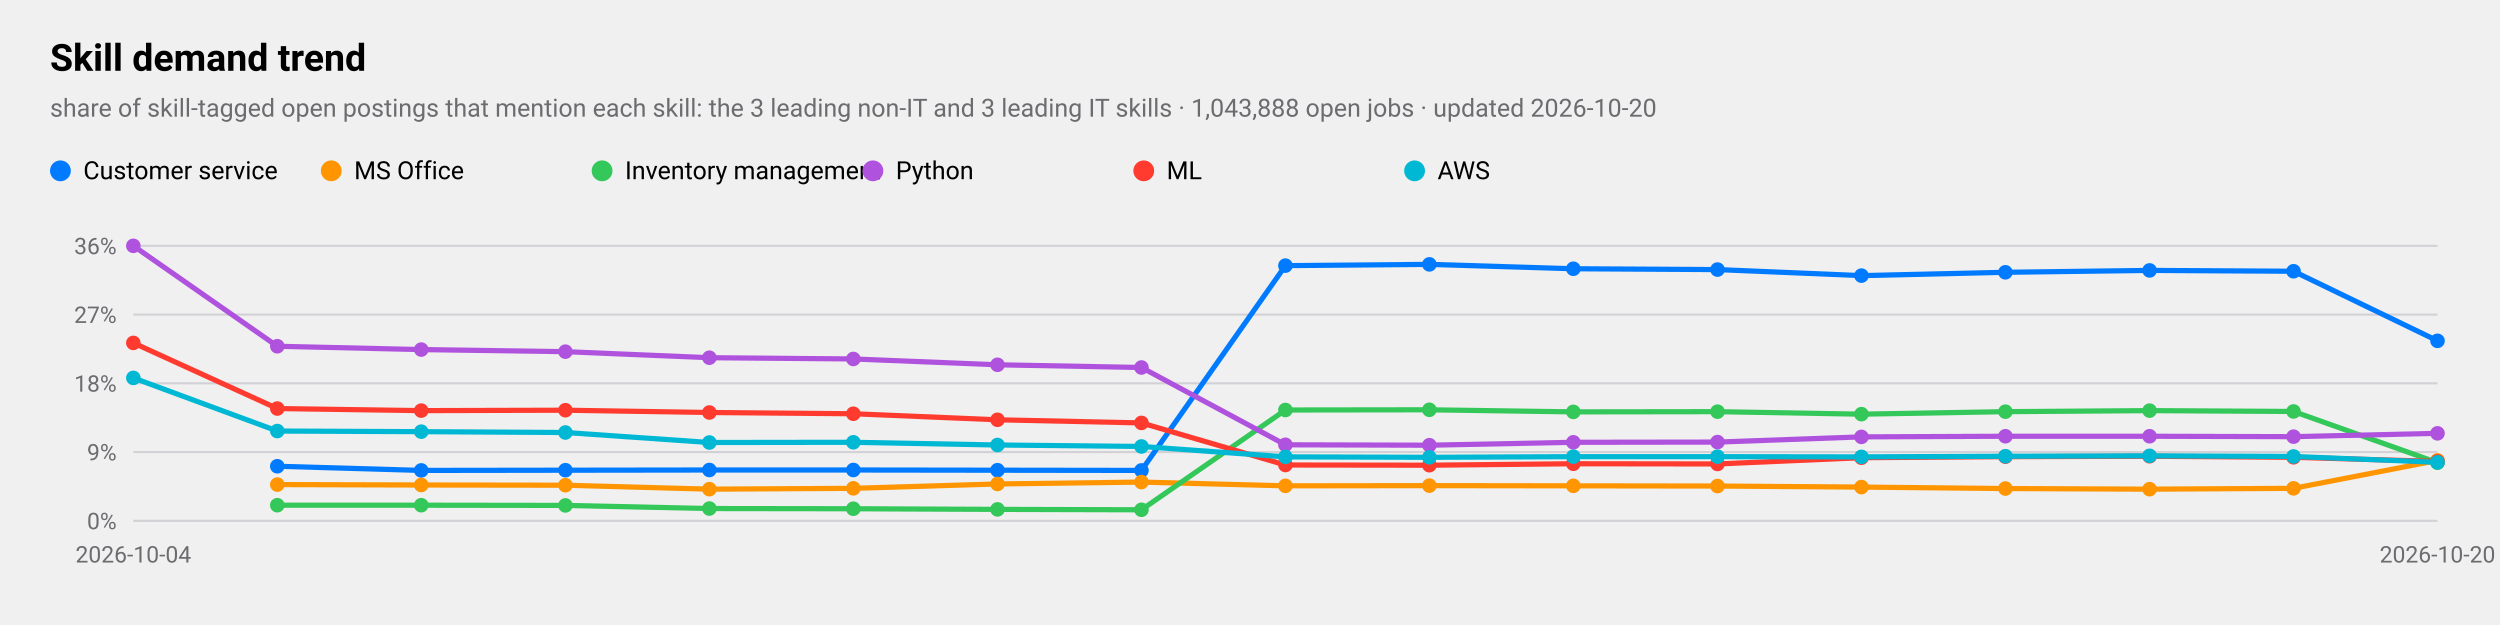
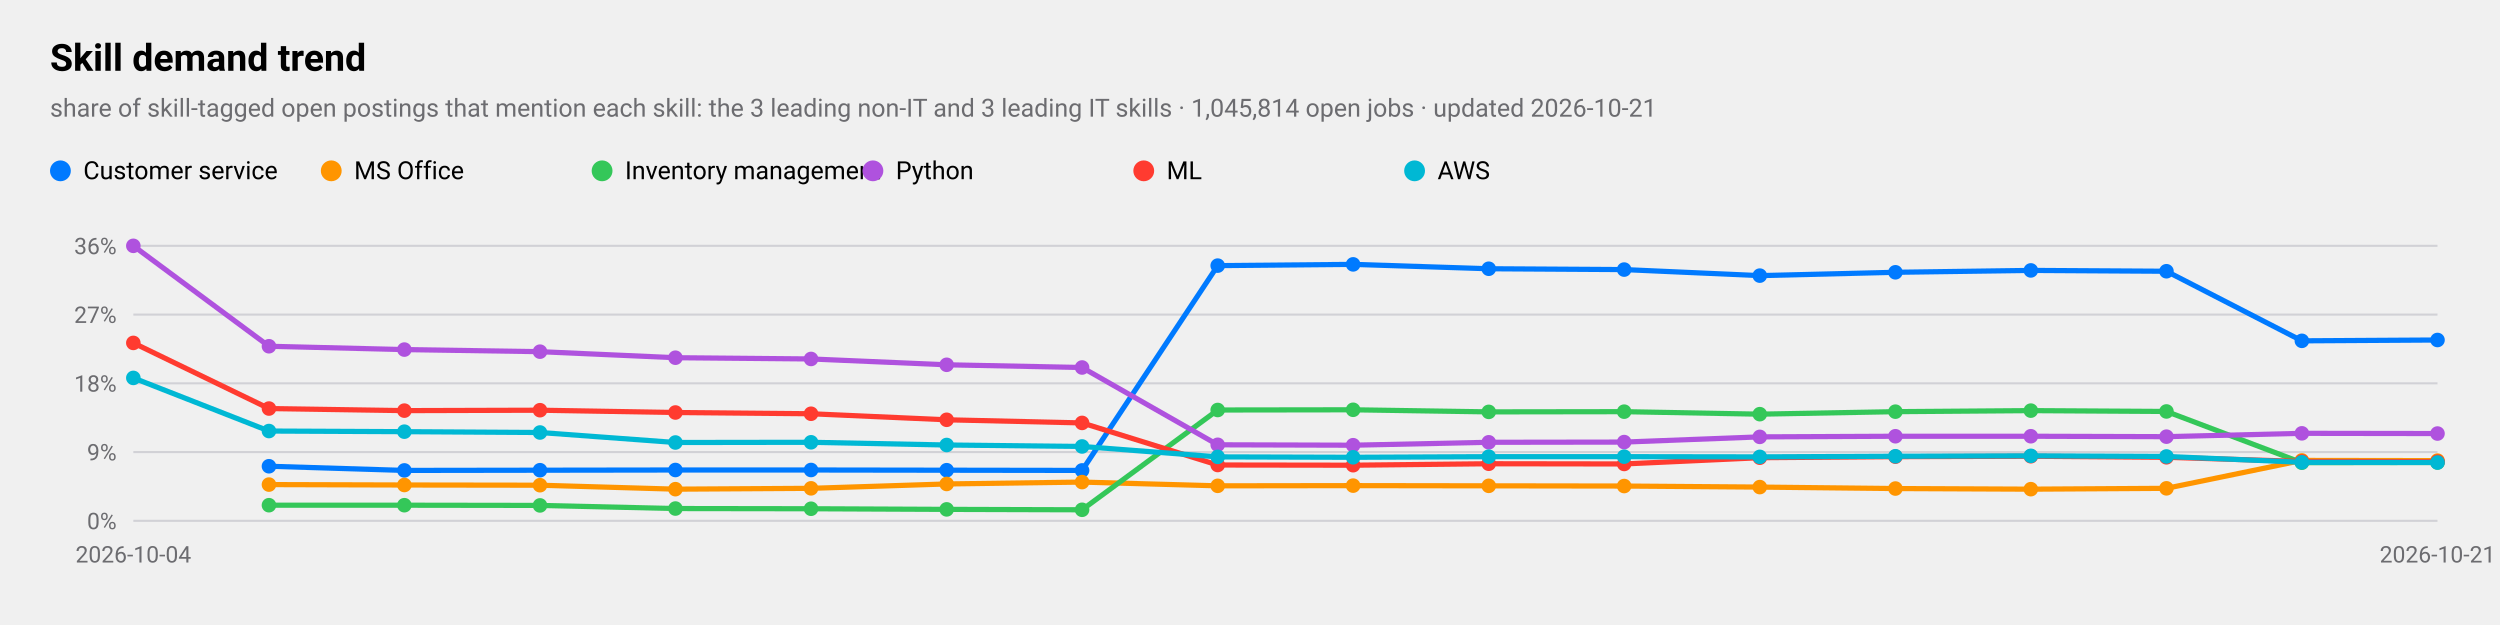
<svg xmlns="http://www.w3.org/2000/svg" viewBox="0 0 1200 300" width="1200" height="300" role="img" aria-label="Skill demand trend">
  <style>
text{font-family:-apple-system,BlinkMacSystemFont,"SF Pro Text","Helvetica Neue","Segoe UI",Roboto,sans-serif;fill:#000}
.sub,.val,.axis{fill:#6c6c70}.bar{fill:#007aff}.track{fill:#e5e5ea}.grid{stroke:#d1d1d6}
.l1{fill:none;stroke:#007aff;stroke-width:2.5}.d1{fill:#007aff}.l2{fill:none;stroke:#ff9500;stroke-width:2.5}.d2{fill:#ff9500}
.l3{fill:none;stroke:#34c759;stroke-width:2.5}.d3{fill:#34c759}.l4{fill:none;stroke:#af52de;stroke-width:2.5}.d4{fill:#af52de}
.l5{fill:none;stroke:#ff3b30;stroke-width:2.5}.d5{fill:#ff3b30}.l6{fill:none;stroke:#00b8d4;stroke-width:2.5}.d6{fill:#00b8d4}
@media(prefers-color-scheme:dark){text{fill:#fff}.sub,.val,.axis{fill:#98989d}.bar{fill:#0a84ff}.track{fill:#2c2c2e}.grid{stroke:#38383a}
.l1{stroke:#0a84ff}.d1{fill:#0a84ff}.l2{stroke:#ff9f0a}.d2{fill:#ff9f0a}
.l3{stroke:#30d158}.d3{fill:#30d158}.l4{stroke:#bf5af2}.d4{fill:#bf5af2}.l5{stroke:#ff453a}.d5{fill:#ff453a}.l6{stroke:#40cbe0}.d6{fill:#40cbe0}}
</style>
  <text x="24" y="34" font-size="18" font-weight="600">Skill demand trend</text>
-   <text class="sub" x="24" y="56" font-size="12">share of skill-tagged open postings that mention each skill: the 3 leading non-IT and 3 leading IT skills · 1,043,888 open jobs · updated 2026-10-20</text>
+   <text class="sub" x="24" y="56" font-size="12">share of skill-tagged open postings that mention each skill: the 3 leading non-IT and 3 leading IT skills · 1,045,814 open jobs · updated 2026-10-21</text>
  <line class="grid" x1="64" x2="1170" y1="250.0" y2="250.0" />
  <text class="axis" x="56" y="254.0" font-size="11" text-anchor="end">0%</text>
  <line class="grid" x1="64" x2="1170" y1="217.0" y2="217.0" />
  <text class="axis" x="56" y="221.0" font-size="11" text-anchor="end">9%</text>
  <line class="grid" x1="64" x2="1170" y1="184.0" y2="184.0" />
  <text class="axis" x="56" y="188.0" font-size="11" text-anchor="end">18%</text>
  <line class="grid" x1="64" x2="1170" y1="151.0" y2="151.0" />
  <text class="axis" x="56" y="155.0" font-size="11" text-anchor="end">27%</text>
  <line class="grid" x1="64" x2="1170" y1="118.0" y2="118.0" />
  <text class="axis" x="56" y="122.0" font-size="11" text-anchor="end">36%</text>
  <text class="axis" x="64.0" y="270" font-size="11" text-anchor="middle">2026-10-04</text>
-   <text class="axis" x="1170.0" y="270" font-size="11" text-anchor="middle">2026-10-20</text>
-   <polyline class="l1" points="133.1,223.8 202.2,225.8 271.4,225.7 340.5,225.6 409.6,225.6 478.8,225.7 547.9,225.8 617.0,127.5 686.1,126.9 755.2,129.0 824.4,129.4 893.5,132.3 962.6,130.7 1031.8,129.8 1100.9,130.2 1170.0,163.6" />
-   <circle class="d1" cx="133.1" cy="223.8" r="3.5" />
-   <circle class="d1" cx="202.2" cy="225.8" r="3.5" />
-   <circle class="d1" cx="271.4" cy="225.7" r="3.5" />
-   <circle class="d1" cx="340.5" cy="225.6" r="3.5" />
-   <circle class="d1" cx="409.6" cy="225.6" r="3.5" />
-   <circle class="d1" cx="478.8" cy="225.7" r="3.5" />
-   <circle class="d1" cx="547.9" cy="225.8" r="3.5" />
-   <circle class="d1" cx="617.0" cy="127.5" r="3.5" />
-   <circle class="d1" cx="686.1" cy="126.9" r="3.5" />
-   <circle class="d1" cx="755.2" cy="129.0" r="3.5" />
-   <circle class="d1" cx="824.4" cy="129.4" r="3.5" />
-   <circle class="d1" cx="893.5" cy="132.3" r="3.5" />
-   <circle class="d1" cx="962.6" cy="130.7" r="3.5" />
-   <circle class="d1" cx="1031.8" cy="129.8" r="3.5" />
-   <circle class="d1" cx="1100.9" cy="130.2" r="3.5" />
-   <circle class="d1" cx="1170.0" cy="163.6" r="3.5" />
+   <text class="axis" x="1170.0" y="270" font-size="11" text-anchor="middle">2026-10-21</text>
+   <polyline class="l1" points="129.1,223.8 194.1,225.8 259.2,225.7 324.2,225.6 389.3,225.6 454.4,225.7 519.4,225.8 584.5,127.5 649.5,126.9 714.6,129.0 779.6,129.4 844.7,132.3 909.8,130.7 974.8,129.8 1039.9,130.2 1104.9,163.6 1170.0,163.2" />
+   <circle class="d1" cx="129.1" cy="223.8" r="3.5" />
+   <circle class="d1" cx="194.1" cy="225.8" r="3.5" />
+   <circle class="d1" cx="259.2" cy="225.7" r="3.5" />
+   <circle class="d1" cx="324.2" cy="225.6" r="3.5" />
+   <circle class="d1" cx="389.3" cy="225.6" r="3.5" />
+   <circle class="d1" cx="454.4" cy="225.7" r="3.5" />
+   <circle class="d1" cx="519.4" cy="225.8" r="3.5" />
+   <circle class="d1" cx="584.5" cy="127.5" r="3.5" />
+   <circle class="d1" cx="649.5" cy="126.9" r="3.5" />
+   <circle class="d1" cx="714.6" cy="129.0" r="3.5" />
+   <circle class="d1" cx="779.6" cy="129.4" r="3.5" />
+   <circle class="d1" cx="844.7" cy="132.3" r="3.5" />
+   <circle class="d1" cx="909.8" cy="130.7" r="3.5" />
+   <circle class="d1" cx="974.8" cy="129.8" r="3.5" />
+   <circle class="d1" cx="1039.9" cy="130.2" r="3.5" />
+   <circle class="d1" cx="1104.9" cy="163.6" r="3.5" />
+   <circle class="d1" cx="1170.0" cy="163.2" r="3.5" />
  <circle class="d1" cx="29" cy="82" r="5" />
  <text x="40" y="86" font-size="12">Customer service</text>
-   <polyline class="l2" points="133.1,232.6 202.2,232.8 271.4,232.9 340.5,234.8 409.6,234.4 478.8,232.3 547.9,231.4 617.0,233.2 686.1,233.1 755.2,233.2 824.4,233.3 893.5,233.8 962.6,234.5 1031.8,234.8 1100.9,234.4 1170.0,221.0" />
-   <circle class="d2" cx="133.1" cy="232.6" r="3.5" />
-   <circle class="d2" cx="202.2" cy="232.8" r="3.5" />
-   <circle class="d2" cx="271.4" cy="232.9" r="3.5" />
-   <circle class="d2" cx="340.5" cy="234.8" r="3.5" />
-   <circle class="d2" cx="409.6" cy="234.4" r="3.5" />
-   <circle class="d2" cx="478.8" cy="232.3" r="3.5" />
-   <circle class="d2" cx="547.9" cy="231.4" r="3.5" />
-   <circle class="d2" cx="617.0" cy="233.2" r="3.5" />
-   <circle class="d2" cx="686.1" cy="233.1" r="3.5" />
-   <circle class="d2" cx="755.2" cy="233.2" r="3.5" />
-   <circle class="d2" cx="824.4" cy="233.3" r="3.5" />
-   <circle class="d2" cx="893.5" cy="233.8" r="3.5" />
-   <circle class="d2" cx="962.6" cy="234.5" r="3.5" />
-   <circle class="d2" cx="1031.8" cy="234.8" r="3.5" />
-   <circle class="d2" cx="1100.9" cy="234.4" r="3.5" />
-   <circle class="d2" cx="1170.0" cy="221.0" r="3.5" />
+   <polyline class="l2" points="129.1,232.6 194.1,232.8 259.2,232.9 324.2,234.8 389.3,234.4 454.4,232.3 519.4,231.4 584.5,233.2 649.5,233.1 714.6,233.2 779.6,233.3 844.7,233.8 909.8,234.5 974.8,234.8 1039.9,234.4 1104.9,221.0 1170.0,221.1" />
+   <circle class="d2" cx="129.1" cy="232.6" r="3.5" />
+   <circle class="d2" cx="194.1" cy="232.8" r="3.5" />
+   <circle class="d2" cx="259.2" cy="232.9" r="3.5" />
+   <circle class="d2" cx="324.2" cy="234.8" r="3.5" />
+   <circle class="d2" cx="389.3" cy="234.4" r="3.5" />
+   <circle class="d2" cx="454.4" cy="232.3" r="3.5" />
+   <circle class="d2" cx="519.4" cy="231.4" r="3.5" />
+   <circle class="d2" cx="584.5" cy="233.2" r="3.5" />
+   <circle class="d2" cx="649.5" cy="233.1" r="3.5" />
+   <circle class="d2" cx="714.6" cy="233.2" r="3.5" />
+   <circle class="d2" cx="779.6" cy="233.3" r="3.5" />
+   <circle class="d2" cx="844.7" cy="233.8" r="3.5" />
+   <circle class="d2" cx="909.8" cy="234.5" r="3.5" />
+   <circle class="d2" cx="974.8" cy="234.8" r="3.5" />
+   <circle class="d2" cx="1039.9" cy="234.4" r="3.5" />
+   <circle class="d2" cx="1104.9" cy="221.0" r="3.5" />
+   <circle class="d2" cx="1170.0" cy="221.1" r="3.5" />
  <circle class="d2" cx="159" cy="82" r="5" />
  <text x="170" y="86" font-size="12">MS Office</text>
-   <polyline class="l3" points="133.1,242.5 202.2,242.5 271.4,242.6 340.5,244.1 409.6,244.2 478.8,244.5 547.9,244.7 617.0,196.8 686.1,196.7 755.2,197.7 824.4,197.6 893.5,198.8 962.6,197.6 1031.8,197.1 1100.9,197.5 1170.0,222.1" />
-   <circle class="d3" cx="133.1" cy="242.5" r="3.5" />
-   <circle class="d3" cx="202.2" cy="242.5" r="3.5" />
-   <circle class="d3" cx="271.4" cy="242.6" r="3.5" />
-   <circle class="d3" cx="340.5" cy="244.1" r="3.5" />
-   <circle class="d3" cx="409.6" cy="244.2" r="3.5" />
-   <circle class="d3" cx="478.8" cy="244.5" r="3.5" />
-   <circle class="d3" cx="547.9" cy="244.7" r="3.5" />
-   <circle class="d3" cx="617.0" cy="196.8" r="3.5" />
-   <circle class="d3" cx="686.1" cy="196.7" r="3.5" />
-   <circle class="d3" cx="755.2" cy="197.7" r="3.5" />
-   <circle class="d3" cx="824.4" cy="197.6" r="3.5" />
-   <circle class="d3" cx="893.5" cy="198.8" r="3.5" />
-   <circle class="d3" cx="962.6" cy="197.6" r="3.5" />
-   <circle class="d3" cx="1031.8" cy="197.1" r="3.5" />
-   <circle class="d3" cx="1100.9" cy="197.5" r="3.5" />
-   <circle class="d3" cx="1170.0" cy="222.1" r="3.5" />
+   <polyline class="l3" points="129.1,242.5 194.1,242.5 259.2,242.6 324.2,244.1 389.3,244.2 454.4,244.5 519.4,244.7 584.5,196.8 649.5,196.7 714.6,197.7 779.6,197.6 844.7,198.8 909.8,197.6 974.8,197.1 1039.9,197.5 1104.9,222.1 1170.0,222.0" />
+   <circle class="d3" cx="129.1" cy="242.5" r="3.5" />
+   <circle class="d3" cx="194.1" cy="242.5" r="3.5" />
+   <circle class="d3" cx="259.2" cy="242.6" r="3.5" />
+   <circle class="d3" cx="324.2" cy="244.1" r="3.5" />
+   <circle class="d3" cx="389.3" cy="244.2" r="3.5" />
+   <circle class="d3" cx="454.4" cy="244.5" r="3.5" />
+   <circle class="d3" cx="519.4" cy="244.7" r="3.5" />
+   <circle class="d3" cx="584.5" cy="196.8" r="3.5" />
+   <circle class="d3" cx="649.5" cy="196.7" r="3.5" />
+   <circle class="d3" cx="714.6" cy="197.7" r="3.5" />
+   <circle class="d3" cx="779.6" cy="197.6" r="3.5" />
+   <circle class="d3" cx="844.7" cy="198.8" r="3.5" />
+   <circle class="d3" cx="909.8" cy="197.6" r="3.5" />
+   <circle class="d3" cx="974.8" cy="197.1" r="3.5" />
+   <circle class="d3" cx="1039.9" cy="197.5" r="3.5" />
+   <circle class="d3" cx="1104.9" cy="222.1" r="3.5" />
+   <circle class="d3" cx="1170.0" cy="222.0" r="3.5" />
  <circle class="d3" cx="289" cy="82" r="5" />
  <text x="300" y="86" font-size="12">Inventory management</text>
-   <polyline class="l4" points="64.0,118.0 133.1,166.2 202.2,167.8 271.4,168.8 340.5,171.7 409.6,172.3 478.8,175.1 547.9,176.4 617.0,213.5 686.1,213.7 755.2,212.3 824.4,212.2 893.5,209.7 962.6,209.4 1031.8,209.4 1100.9,209.6 1170.0,208.0" />
+   <polyline class="l4" points="64.0,118.0 129.1,166.2 194.1,167.8 259.2,168.8 324.2,171.7 389.3,172.3 454.4,175.1 519.4,176.4 584.5,213.5 649.5,213.7 714.6,212.3 779.6,212.2 844.7,209.7 909.8,209.4 974.8,209.4 1039.9,209.6 1104.9,208.0 1170.0,208.1" />
  <circle class="d4" cx="64.0" cy="118.0" r="3.5" />
-   <circle class="d4" cx="133.1" cy="166.2" r="3.5" />
-   <circle class="d4" cx="202.2" cy="167.8" r="3.5" />
-   <circle class="d4" cx="271.4" cy="168.8" r="3.5" />
-   <circle class="d4" cx="340.5" cy="171.7" r="3.5" />
-   <circle class="d4" cx="409.6" cy="172.3" r="3.5" />
-   <circle class="d4" cx="478.8" cy="175.1" r="3.5" />
-   <circle class="d4" cx="547.9" cy="176.4" r="3.5" />
-   <circle class="d4" cx="617.0" cy="213.5" r="3.5" />
-   <circle class="d4" cx="686.1" cy="213.7" r="3.5" />
-   <circle class="d4" cx="755.2" cy="212.3" r="3.5" />
-   <circle class="d4" cx="824.4" cy="212.2" r="3.5" />
-   <circle class="d4" cx="893.5" cy="209.7" r="3.5" />
-   <circle class="d4" cx="962.6" cy="209.4" r="3.5" />
-   <circle class="d4" cx="1031.8" cy="209.4" r="3.5" />
-   <circle class="d4" cx="1100.9" cy="209.6" r="3.5" />
-   <circle class="d4" cx="1170.0" cy="208.0" r="3.5" />
+   <circle class="d4" cx="129.1" cy="166.2" r="3.5" />
+   <circle class="d4" cx="194.1" cy="167.8" r="3.5" />
+   <circle class="d4" cx="259.2" cy="168.8" r="3.5" />
+   <circle class="d4" cx="324.2" cy="171.7" r="3.5" />
+   <circle class="d4" cx="389.3" cy="172.3" r="3.5" />
+   <circle class="d4" cx="454.4" cy="175.1" r="3.5" />
+   <circle class="d4" cx="519.4" cy="176.4" r="3.5" />
+   <circle class="d4" cx="584.5" cy="213.5" r="3.5" />
+   <circle class="d4" cx="649.5" cy="213.7" r="3.5" />
+   <circle class="d4" cx="714.6" cy="212.3" r="3.5" />
+   <circle class="d4" cx="779.6" cy="212.2" r="3.5" />
+   <circle class="d4" cx="844.7" cy="209.7" r="3.5" />
+   <circle class="d4" cx="909.8" cy="209.4" r="3.5" />
+   <circle class="d4" cx="974.8" cy="209.4" r="3.5" />
+   <circle class="d4" cx="1039.9" cy="209.6" r="3.5" />
+   <circle class="d4" cx="1104.9" cy="208.0" r="3.5" />
+   <circle class="d4" cx="1170.0" cy="208.1" r="3.5" />
  <circle class="d4" cx="419" cy="82" r="5" />
  <text x="430" y="86" font-size="12">Python</text>
-   <polyline class="l5" points="64.0,164.6 133.1,196.1 202.2,197.1 271.4,196.9 340.5,198.0 409.6,198.6 478.8,201.5 547.9,203.0 617.0,223.2 686.1,223.3 755.2,222.6 824.4,222.7 893.5,219.7 962.6,219.2 1031.8,219.0 1100.9,219.5 1170.0,221.5" />
+   <polyline class="l5" points="64.0,164.6 129.1,196.1 194.1,197.1 259.2,196.9 324.2,198.0 389.3,198.6 454.4,201.5 519.4,203.0 584.5,223.2 649.5,223.3 714.6,222.6 779.6,222.7 844.7,219.7 909.8,219.2 974.8,219.0 1039.9,219.5 1104.9,221.5 1170.0,221.6" />
  <circle class="d5" cx="64.0" cy="164.6" r="3.5" />
-   <circle class="d5" cx="133.1" cy="196.1" r="3.5" />
-   <circle class="d5" cx="202.2" cy="197.1" r="3.5" />
-   <circle class="d5" cx="271.4" cy="196.9" r="3.5" />
-   <circle class="d5" cx="340.5" cy="198.0" r="3.5" />
-   <circle class="d5" cx="409.6" cy="198.6" r="3.5" />
-   <circle class="d5" cx="478.8" cy="201.5" r="3.5" />
-   <circle class="d5" cx="547.9" cy="203.0" r="3.5" />
-   <circle class="d5" cx="617.0" cy="223.2" r="3.5" />
-   <circle class="d5" cx="686.1" cy="223.3" r="3.5" />
-   <circle class="d5" cx="755.2" cy="222.6" r="3.5" />
-   <circle class="d5" cx="824.4" cy="222.7" r="3.5" />
-   <circle class="d5" cx="893.5" cy="219.7" r="3.5" />
-   <circle class="d5" cx="962.6" cy="219.2" r="3.5" />
-   <circle class="d5" cx="1031.8" cy="219.0" r="3.5" />
-   <circle class="d5" cx="1100.9" cy="219.5" r="3.5" />
-   <circle class="d5" cx="1170.0" cy="221.5" r="3.5" />
+   <circle class="d5" cx="129.1" cy="196.1" r="3.5" />
+   <circle class="d5" cx="194.1" cy="197.1" r="3.5" />
+   <circle class="d5" cx="259.2" cy="196.9" r="3.5" />
+   <circle class="d5" cx="324.2" cy="198.0" r="3.5" />
+   <circle class="d5" cx="389.3" cy="198.6" r="3.5" />
+   <circle class="d5" cx="454.4" cy="201.5" r="3.5" />
+   <circle class="d5" cx="519.4" cy="203.0" r="3.5" />
+   <circle class="d5" cx="584.5" cy="223.2" r="3.5" />
+   <circle class="d5" cx="649.5" cy="223.3" r="3.5" />
+   <circle class="d5" cx="714.6" cy="222.6" r="3.5" />
+   <circle class="d5" cx="779.6" cy="222.7" r="3.5" />
+   <circle class="d5" cx="844.7" cy="219.7" r="3.5" />
+   <circle class="d5" cx="909.8" cy="219.2" r="3.5" />
+   <circle class="d5" cx="974.8" cy="219.0" r="3.5" />
+   <circle class="d5" cx="1039.9" cy="219.5" r="3.5" />
+   <circle class="d5" cx="1104.9" cy="221.5" r="3.5" />
+   <circle class="d5" cx="1170.0" cy="221.6" r="3.5" />
  <circle class="d5" cx="549" cy="82" r="5" />
  <text x="560" y="86" font-size="12">ML</text>
-   <polyline class="l6" points="64.0,181.4 133.1,206.9 202.2,207.2 271.4,207.6 340.5,212.4 409.6,212.3 478.8,213.6 547.9,214.3 617.0,219.3 686.1,219.5 755.2,219.2 824.4,219.2 893.5,219.3 962.6,219.0 1031.8,218.8 1100.9,219.1 1170.0,221.9" />
+   <polyline class="l6" points="64.0,181.4 129.1,206.9 194.1,207.2 259.2,207.6 324.2,212.4 389.3,212.3 454.4,213.6 519.4,214.3 584.5,219.3 649.5,219.5 714.6,219.2 779.6,219.2 844.7,219.3 909.8,219.0 974.8,218.8 1039.9,219.1 1104.9,221.9 1170.0,222.0" />
  <circle class="d6" cx="64.0" cy="181.4" r="3.5" />
-   <circle class="d6" cx="133.1" cy="206.9" r="3.5" />
-   <circle class="d6" cx="202.2" cy="207.2" r="3.5" />
-   <circle class="d6" cx="271.4" cy="207.6" r="3.5" />
-   <circle class="d6" cx="340.5" cy="212.4" r="3.5" />
-   <circle class="d6" cx="409.6" cy="212.3" r="3.5" />
-   <circle class="d6" cx="478.8" cy="213.6" r="3.5" />
-   <circle class="d6" cx="547.9" cy="214.3" r="3.5" />
-   <circle class="d6" cx="617.0" cy="219.3" r="3.5" />
-   <circle class="d6" cx="686.1" cy="219.5" r="3.5" />
-   <circle class="d6" cx="755.2" cy="219.2" r="3.5" />
-   <circle class="d6" cx="824.4" cy="219.2" r="3.5" />
-   <circle class="d6" cx="893.5" cy="219.3" r="3.5" />
-   <circle class="d6" cx="962.6" cy="219.0" r="3.5" />
-   <circle class="d6" cx="1031.8" cy="218.8" r="3.5" />
-   <circle class="d6" cx="1100.9" cy="219.1" r="3.5" />
-   <circle class="d6" cx="1170.0" cy="221.9" r="3.5" />
+   <circle class="d6" cx="129.1" cy="206.9" r="3.5" />
+   <circle class="d6" cx="194.1" cy="207.2" r="3.5" />
+   <circle class="d6" cx="259.2" cy="207.6" r="3.5" />
+   <circle class="d6" cx="324.2" cy="212.4" r="3.5" />
+   <circle class="d6" cx="389.3" cy="212.3" r="3.5" />
+   <circle class="d6" cx="454.4" cy="213.6" r="3.5" />
+   <circle class="d6" cx="519.4" cy="214.3" r="3.5" />
+   <circle class="d6" cx="584.5" cy="219.3" r="3.5" />
+   <circle class="d6" cx="649.5" cy="219.5" r="3.5" />
+   <circle class="d6" cx="714.6" cy="219.2" r="3.5" />
+   <circle class="d6" cx="779.6" cy="219.2" r="3.5" />
+   <circle class="d6" cx="844.7" cy="219.3" r="3.5" />
+   <circle class="d6" cx="909.8" cy="219.0" r="3.5" />
+   <circle class="d6" cx="974.8" cy="218.8" r="3.5" />
+   <circle class="d6" cx="1039.9" cy="219.1" r="3.5" />
+   <circle class="d6" cx="1104.9" cy="221.9" r="3.5" />
+   <circle class="d6" cx="1170.0" cy="222.0" r="3.5" />
  <circle class="d6" cx="679" cy="82" r="5" />
  <text x="690" y="86" font-size="12">AWS</text>
</svg>
